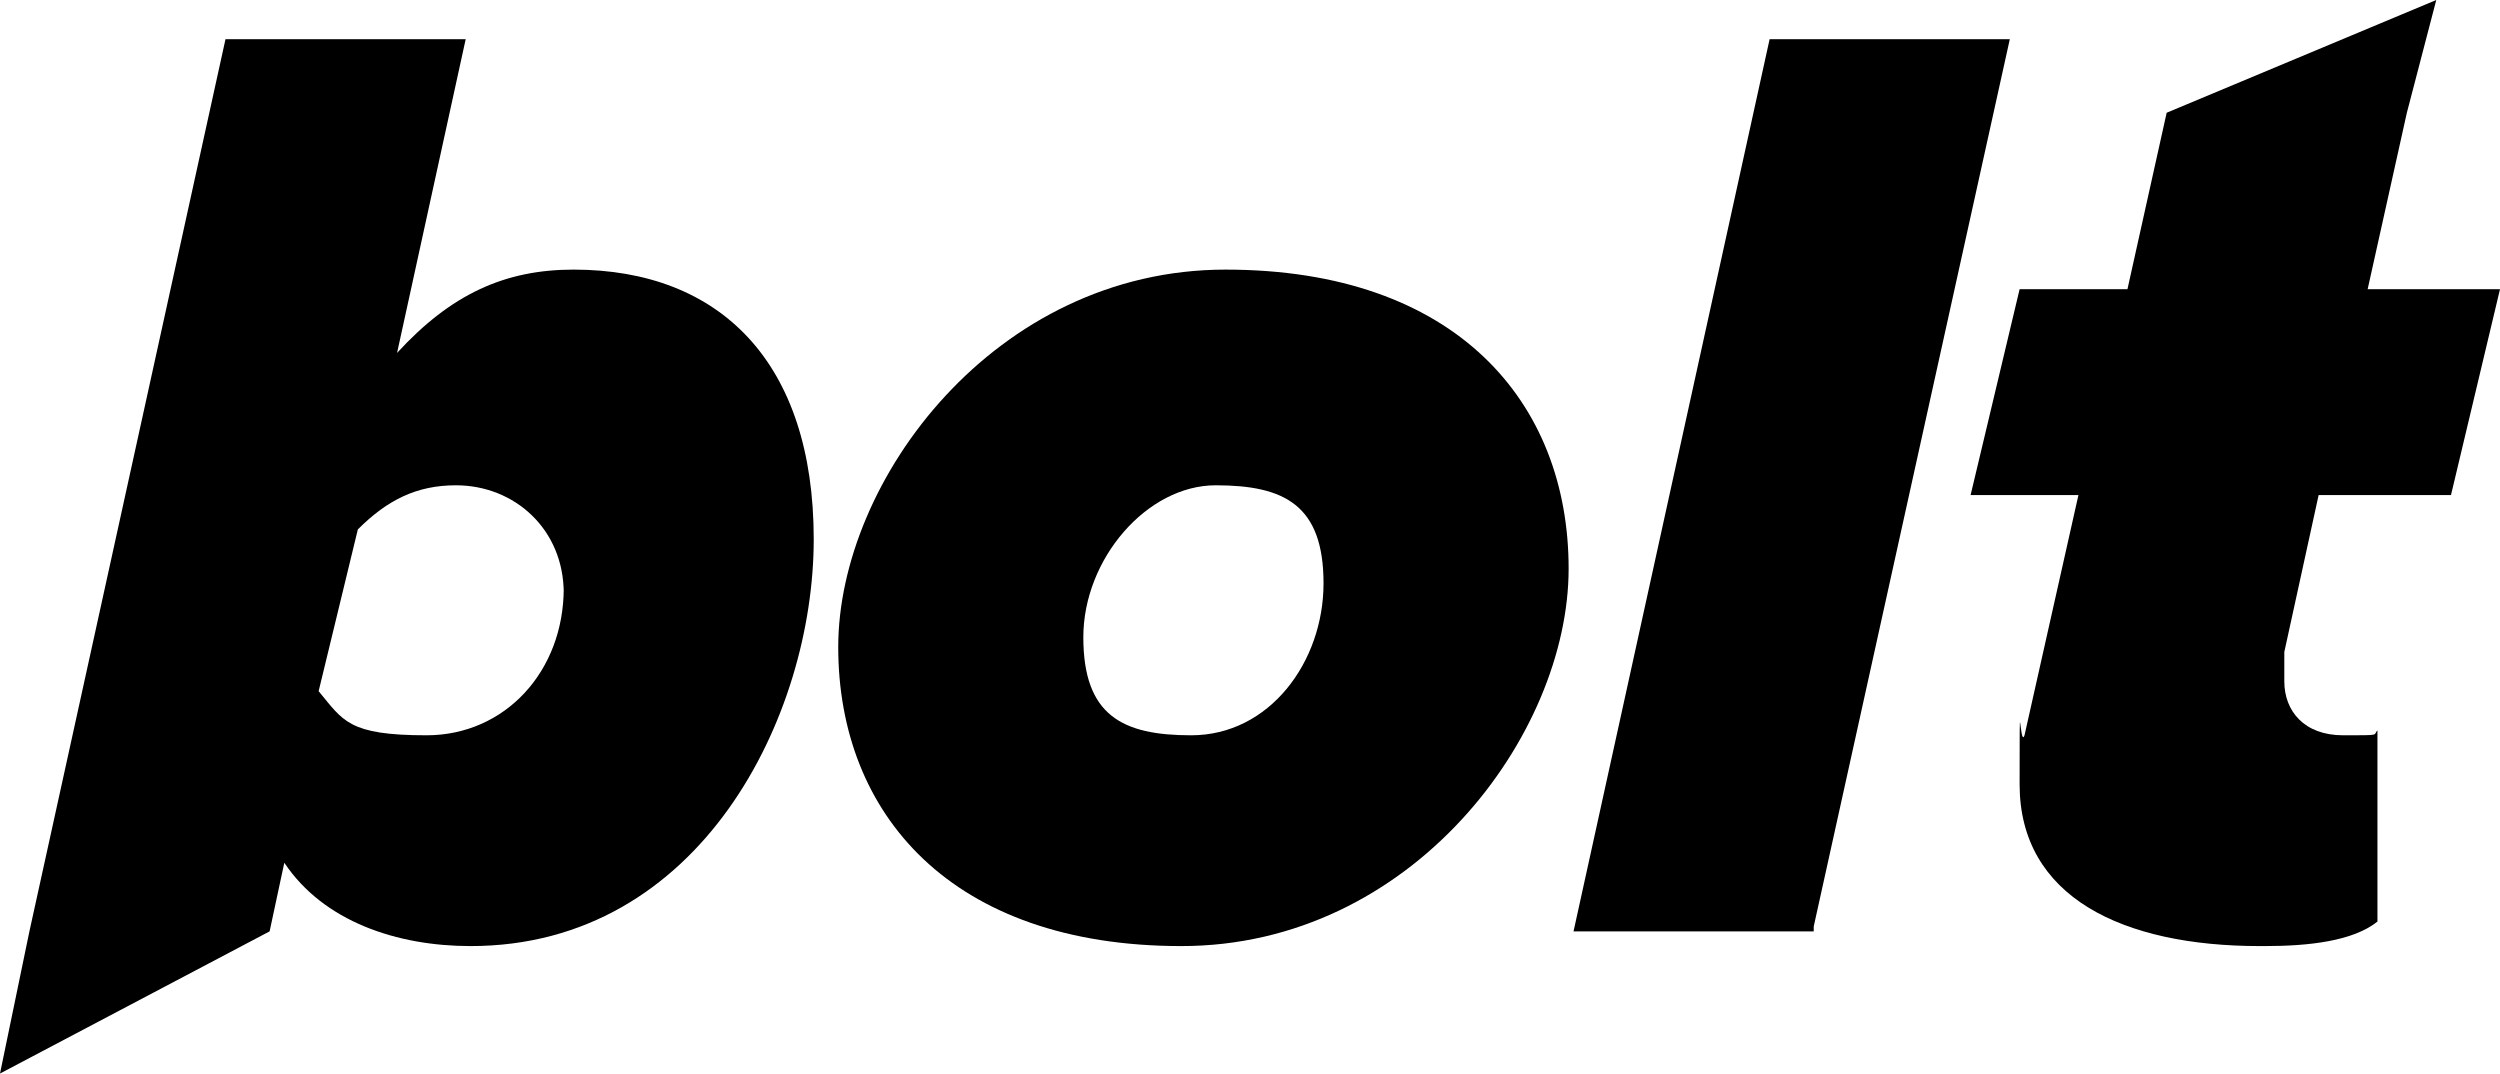
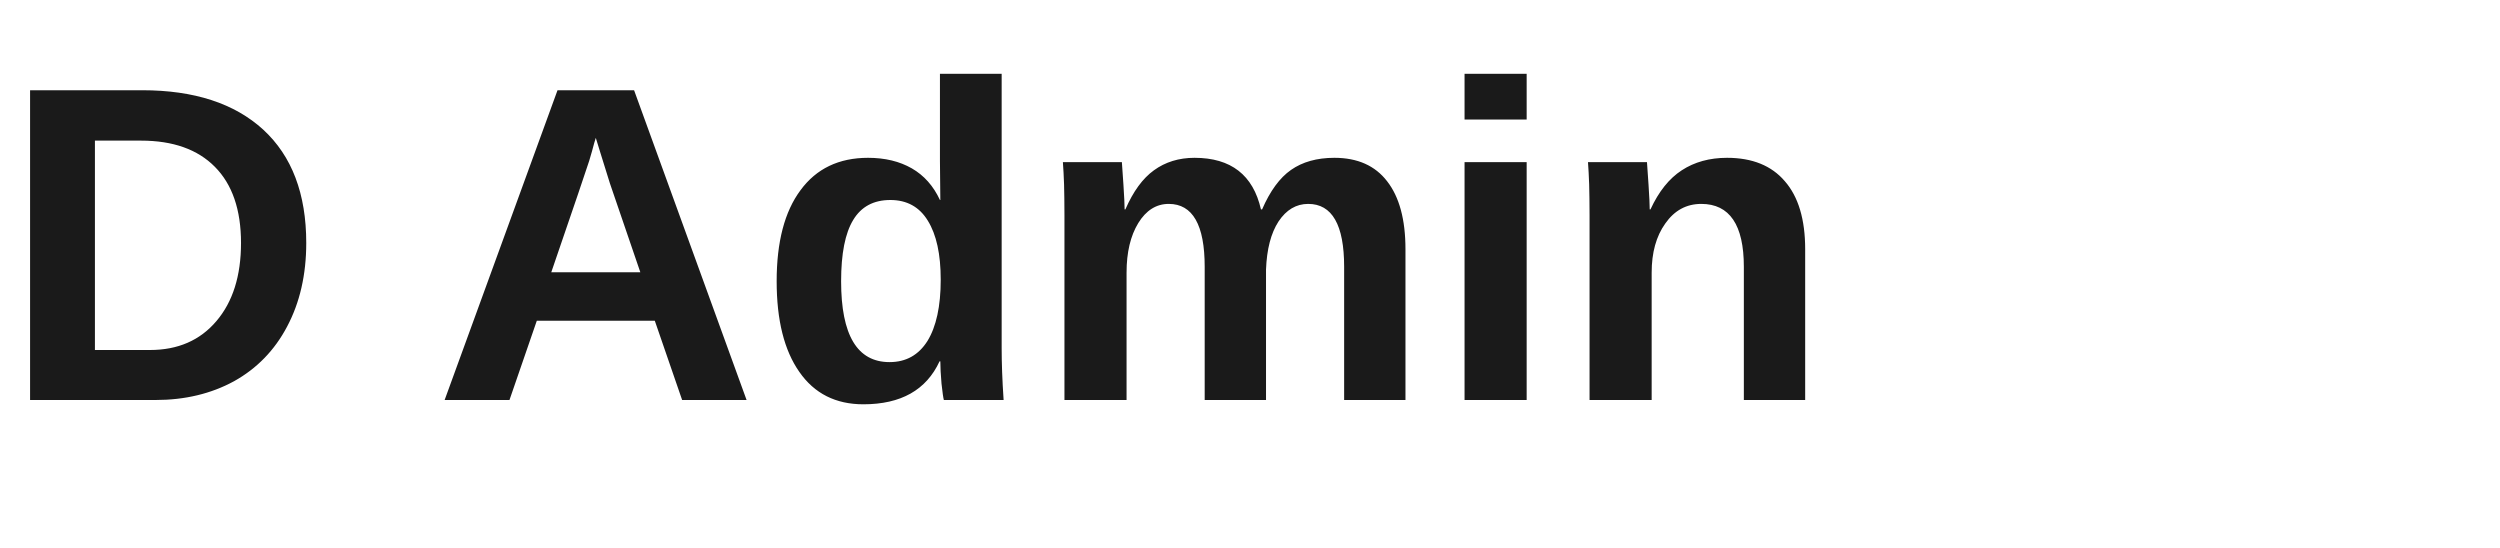
- <svg xmlns="http://www.w3.org/2000/svg" viewBox="0 0 51 21.9">
-   <path d="M24.1 19.3c-4.7 0-7-2.7-7-6.1s3.2-7.7 7.9-7.7 7 2.7 7 6.1-3.2 7.7-7.9 7.7Zm.2-4.3c1.6 0 2.7-1.5 2.7-3.1s-.8-2-2.2-2-2.7 1.5-2.7 3.1.8 2 2.2 2ZM37 19h-4.9l4-18.2H41l-4 18.1Z" />
-   <path d="M9.6 19.3c-1.5 0-3-.5-3.8-1.7L5.5 19 0 21.9.6 19 4.6.8h4.9L8.1 7.2c1.1-1.2 2.2-1.7 3.6-1.7 3 0 4.9 1.9 4.9 5.5s-2.3 8.3-7 8.3Zm1.9-7.3c0 1.7-1.2 3-2.8 3s-1.7-.3-2.2-.9l.8-3.3c.6-.6 1.2-.9 2-.9 1.2 0 2.2.9 2.2 2.2Z" style="fill-rule:evenodd" />
-   <path d="M46.1 19.3c-2.8 0-4.9-1-4.9-3.3s0-.7.1-1l1.1-4.9h-2.2l1-4.2h2.2l.8-3.6L49.7 0l-.6 2.3-.8 3.6H51l-1 4.2h-2.7l-.7 3.2v.6c0 .6.4 1.1 1.2 1.1s.6 0 .7-.1v3.9c-.5.4-1.4.5-2.3.5Z" />
+ <svg xmlns="http://www.w3.org/2000/svg" viewBox="0 0 100 21.9">
+   <text x="0" y="16" font-family="Arial, sans-serif" font-size="18" font-weight="bold" fill="#1A1A1A">D Admin</text>
</svg>
